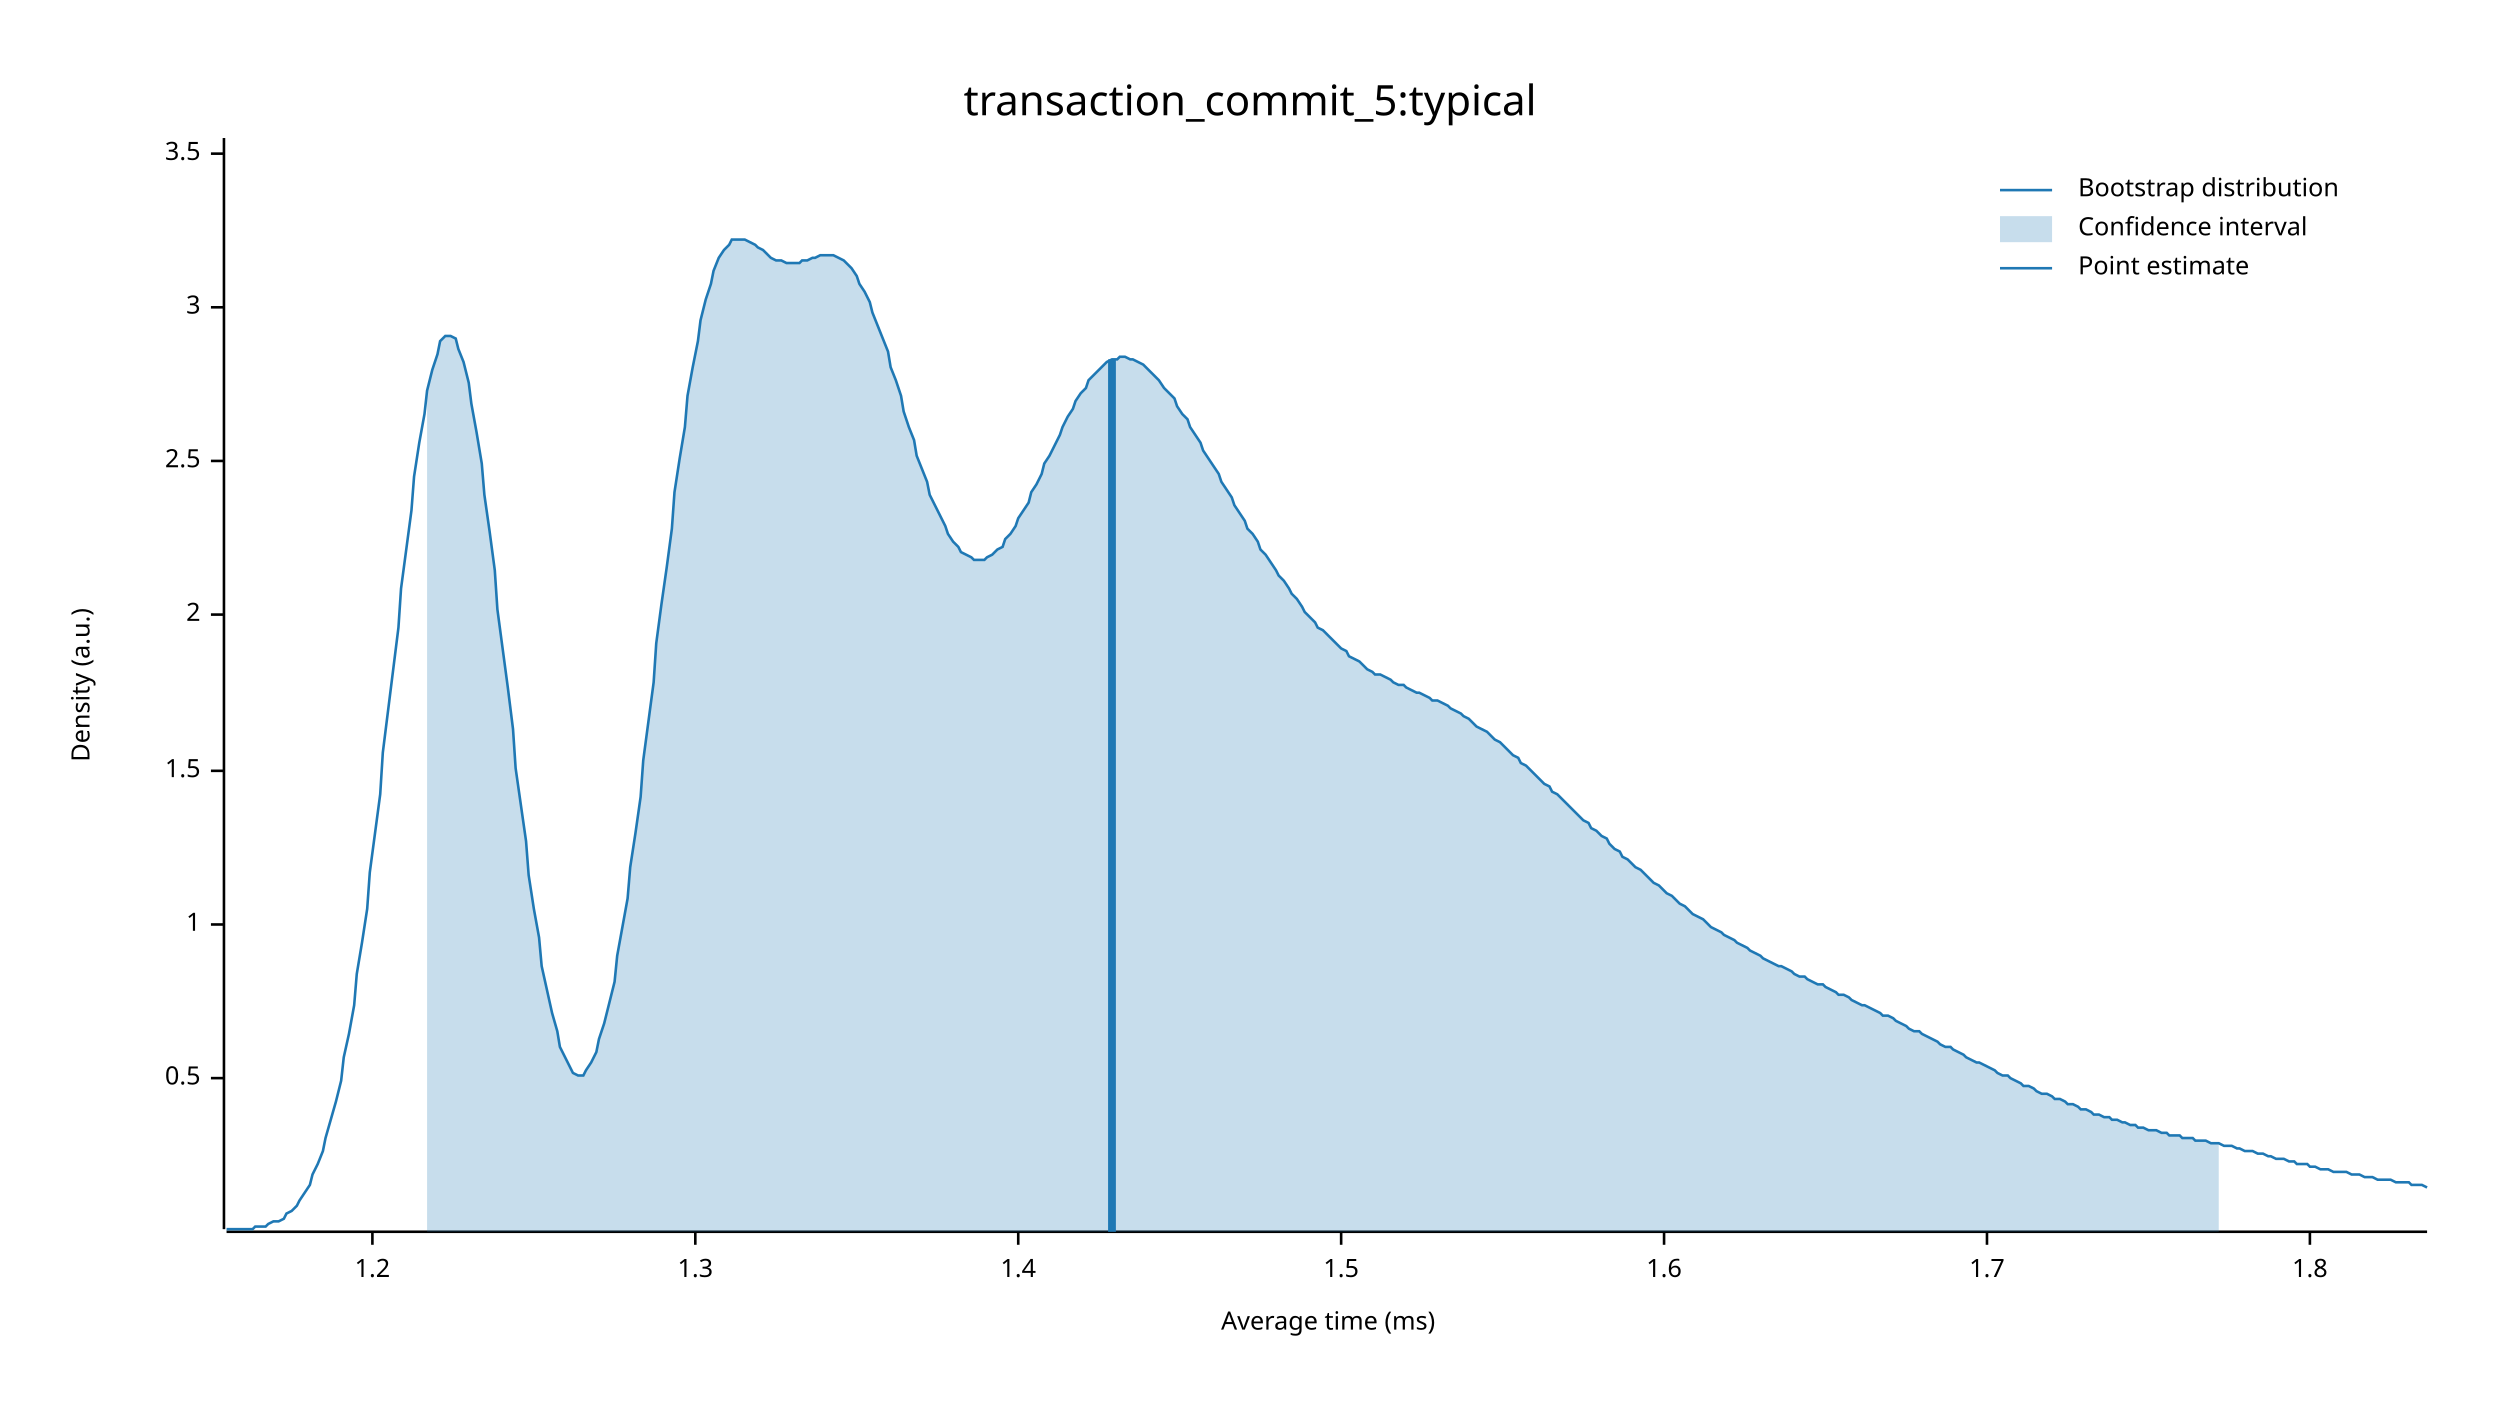
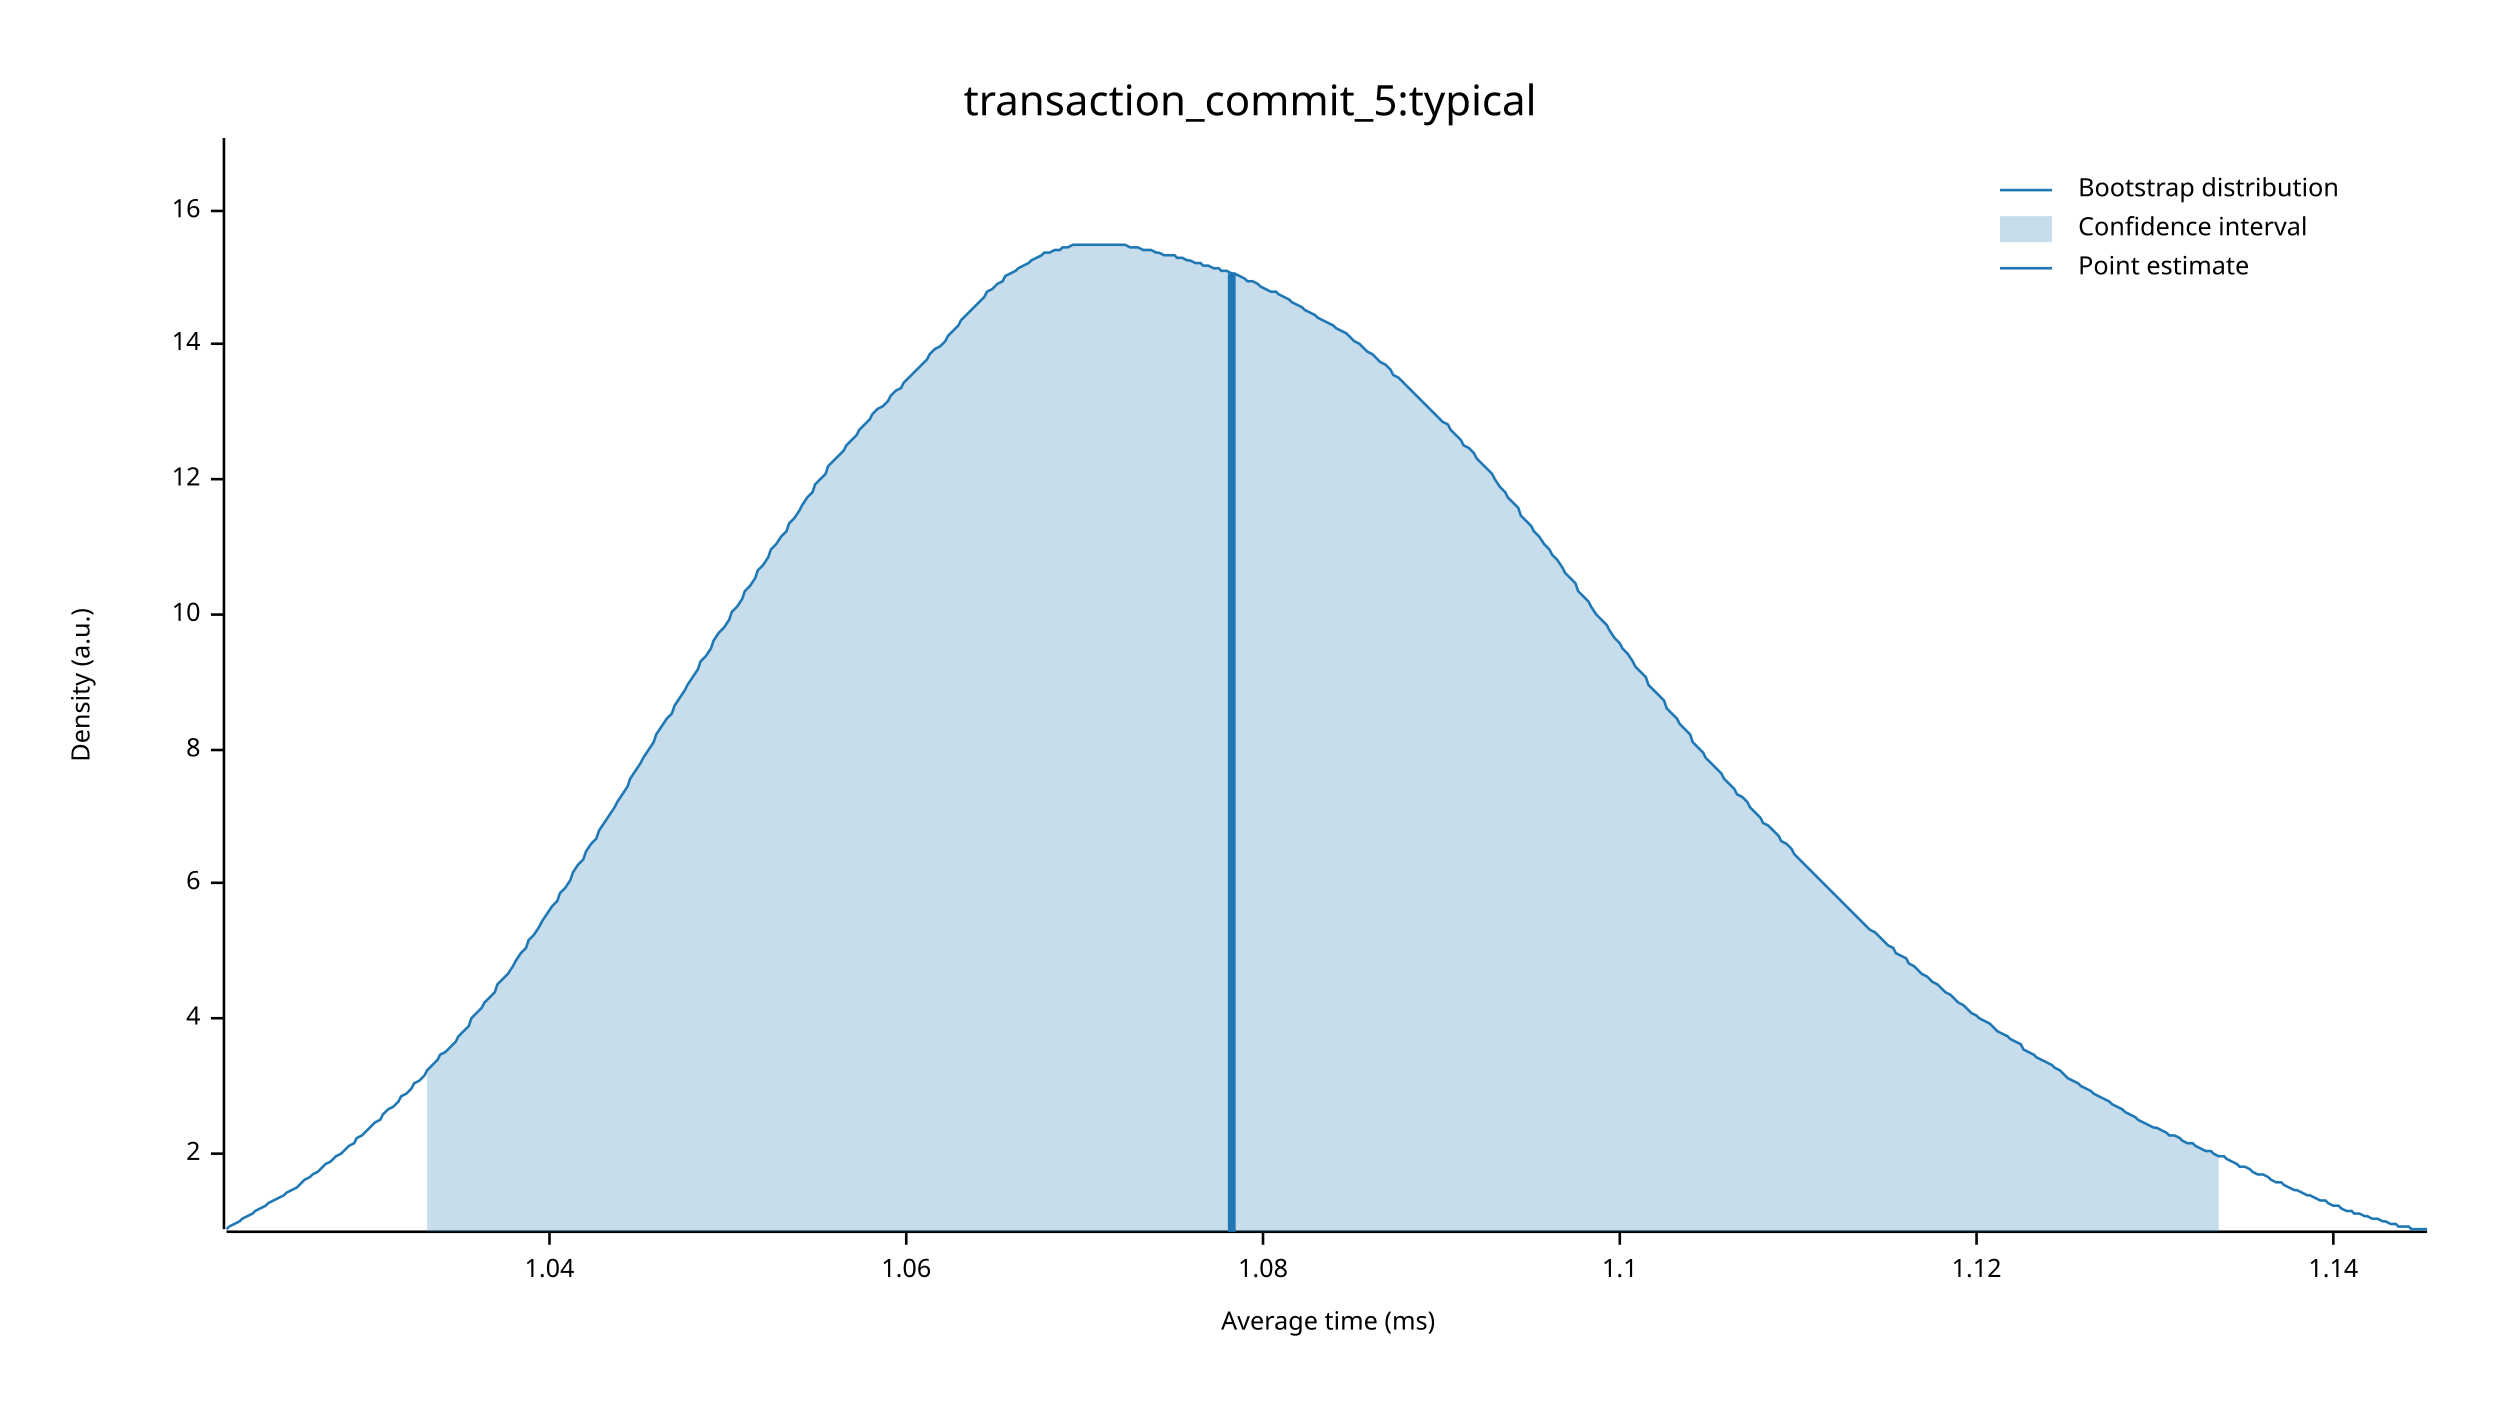
<svg xmlns="http://www.w3.org/2000/svg" width="960" height="540" viewBox="0 0 960 540">
  <text x="480" y="32" dy="0.76em" text-anchor="middle" font-family="sans-serif" font-size="16.129" opacity="1" fill="#000000">
transaction_commit_5:typical
</text>
  <text x="27" y="263" dy="0.76em" text-anchor="middle" font-family="sans-serif" font-size="9.677" opacity="1" fill="#000000" transform="rotate(270, 27, 263)">
Density (a.u.)
</text>
  <text x="510" y="513" dy="-0.5ex" text-anchor="middle" font-family="sans-serif" font-size="9.677" opacity="1" fill="#000000">
Average time (ms)
</text>
  <polyline fill="none" opacity="1" stroke="#000000" stroke-width="1" points="86,53 86,472 " />
-   <text x="77" y="414" dy="0.5ex" text-anchor="end" font-family="sans-serif" font-size="9.677" opacity="1" fill="#000000">
- 0.5
- </text>
-   <polyline fill="none" opacity="1" stroke="#000000" stroke-width="1" points="81,414 86,414 " />
-   <text x="77" y="355" dy="0.5ex" text-anchor="end" font-family="sans-serif" font-size="9.677" opacity="1" fill="#000000">
- 1
- </text>
-   <polyline fill="none" opacity="1" stroke="#000000" stroke-width="1" points="81,355 86,355 " />
-   <text x="77" y="296" dy="0.5ex" text-anchor="end" font-family="sans-serif" font-size="9.677" opacity="1" fill="#000000">
- 1.5
- </text>
-   <polyline fill="none" opacity="1" stroke="#000000" stroke-width="1" points="81,296 86,296 " />
-   <text x="77" y="236" dy="0.5ex" text-anchor="end" font-family="sans-serif" font-size="9.677" opacity="1" fill="#000000">
+   <text x="77" y="443" dy="0.5ex" text-anchor="end" font-family="sans-serif" font-size="9.677" opacity="1" fill="#000000">
2
</text>
+   <polyline fill="none" opacity="1" stroke="#000000" stroke-width="1" points="81,443 86,443 " />
+   <text x="77" y="391" dy="0.5ex" text-anchor="end" font-family="sans-serif" font-size="9.677" opacity="1" fill="#000000">
+ 4
+ </text>
+   <polyline fill="none" opacity="1" stroke="#000000" stroke-width="1" points="81,391 86,391 " />
+   <text x="77" y="339" dy="0.5ex" text-anchor="end" font-family="sans-serif" font-size="9.677" opacity="1" fill="#000000">
+ 6
+ </text>
+   <polyline fill="none" opacity="1" stroke="#000000" stroke-width="1" points="81,339 86,339 " />
+   <text x="77" y="288" dy="0.5ex" text-anchor="end" font-family="sans-serif" font-size="9.677" opacity="1" fill="#000000">
+ 8
+ </text>
+   <polyline fill="none" opacity="1" stroke="#000000" stroke-width="1" points="81,288 86,288 " />
+   <text x="77" y="236" dy="0.5ex" text-anchor="end" font-family="sans-serif" font-size="9.677" opacity="1" fill="#000000">
+ 10
+ </text>
  <polyline fill="none" opacity="1" stroke="#000000" stroke-width="1" points="81,236 86,236 " />
-   <text x="77" y="177" dy="0.5ex" text-anchor="end" font-family="sans-serif" font-size="9.677" opacity="1" fill="#000000">
- 2.5
+   <text x="77" y="184" dy="0.5ex" text-anchor="end" font-family="sans-serif" font-size="9.677" opacity="1" fill="#000000">
+ 12
</text>
-   <polyline fill="none" opacity="1" stroke="#000000" stroke-width="1" points="81,177 86,177 " />
-   <text x="77" y="118" dy="0.5ex" text-anchor="end" font-family="sans-serif" font-size="9.677" opacity="1" fill="#000000">
- 3
+   <polyline fill="none" opacity="1" stroke="#000000" stroke-width="1" points="81,184 86,184 " />
+   <text x="77" y="132" dy="0.5ex" text-anchor="end" font-family="sans-serif" font-size="9.677" opacity="1" fill="#000000">
+ 14
</text>
-   <polyline fill="none" opacity="1" stroke="#000000" stroke-width="1" points="81,118 86,118 " />
-   <text x="77" y="59" dy="0.5ex" text-anchor="end" font-family="sans-serif" font-size="9.677" opacity="1" fill="#000000">
- 3.5
+   <polyline fill="none" opacity="1" stroke="#000000" stroke-width="1" points="81,132 86,132 " />
+   <text x="77" y="81" dy="0.5ex" text-anchor="end" font-family="sans-serif" font-size="9.677" opacity="1" fill="#000000">
+ 16
</text>
-   <polyline fill="none" opacity="1" stroke="#000000" stroke-width="1" points="81,59 86,59 " />
+   <polyline fill="none" opacity="1" stroke="#000000" stroke-width="1" points="81,81 86,81 " />
  <polyline fill="none" opacity="1" stroke="#000000" stroke-width="1" points="87,473 932,473 " />
-   <text x="143" y="483" dy="0.76em" text-anchor="middle" font-family="sans-serif" font-size="9.677" opacity="1" fill="#000000">
- 1.2
+   <text x="211" y="483" dy="0.76em" text-anchor="middle" font-family="sans-serif" font-size="9.677" opacity="1" fill="#000000">
+ 1.04
</text>
-   <polyline fill="none" opacity="1" stroke="#000000" stroke-width="1" points="143,473 143,478 " />
-   <text x="267" y="483" dy="0.76em" text-anchor="middle" font-family="sans-serif" font-size="9.677" opacity="1" fill="#000000">
- 1.3
+   <polyline fill="none" opacity="1" stroke="#000000" stroke-width="1" points="211,473 211,478 " />
+   <text x="348" y="483" dy="0.76em" text-anchor="middle" font-family="sans-serif" font-size="9.677" opacity="1" fill="#000000">
+ 1.06
</text>
-   <polyline fill="none" opacity="1" stroke="#000000" stroke-width="1" points="267,473 267,478 " />
-   <text x="391" y="483" dy="0.76em" text-anchor="middle" font-family="sans-serif" font-size="9.677" opacity="1" fill="#000000">
- 1.4
+   <polyline fill="none" opacity="1" stroke="#000000" stroke-width="1" points="348,473 348,478 " />
+   <text x="485" y="483" dy="0.76em" text-anchor="middle" font-family="sans-serif" font-size="9.677" opacity="1" fill="#000000">
+ 1.08
</text>
-   <polyline fill="none" opacity="1" stroke="#000000" stroke-width="1" points="391,473 391,478 " />
-   <text x="515" y="483" dy="0.76em" text-anchor="middle" font-family="sans-serif" font-size="9.677" opacity="1" fill="#000000">
- 1.5
+   <polyline fill="none" opacity="1" stroke="#000000" stroke-width="1" points="485,473 485,478 " />
+   <text x="622" y="483" dy="0.76em" text-anchor="middle" font-family="sans-serif" font-size="9.677" opacity="1" fill="#000000">
+ 1.1
</text>
-   <polyline fill="none" opacity="1" stroke="#000000" stroke-width="1" points="515,473 515,478 " />
-   <text x="639" y="483" dy="0.76em" text-anchor="middle" font-family="sans-serif" font-size="9.677" opacity="1" fill="#000000">
- 1.6
+   <polyline fill="none" opacity="1" stroke="#000000" stroke-width="1" points="622,473 622,478 " />
+   <text x="759" y="483" dy="0.76em" text-anchor="middle" font-family="sans-serif" font-size="9.677" opacity="1" fill="#000000">
+ 1.12
</text>
-   <polyline fill="none" opacity="1" stroke="#000000" stroke-width="1" points="639,473 639,478 " />
-   <text x="763" y="483" dy="0.76em" text-anchor="middle" font-family="sans-serif" font-size="9.677" opacity="1" fill="#000000">
- 1.7
+   <polyline fill="none" opacity="1" stroke="#000000" stroke-width="1" points="759,473 759,478 " />
+   <text x="896" y="483" dy="0.76em" text-anchor="middle" font-family="sans-serif" font-size="9.677" opacity="1" fill="#000000">
+ 1.14
</text>
-   <polyline fill="none" opacity="1" stroke="#000000" stroke-width="1" points="763,473 763,478 " />
-   <text x="887" y="483" dy="0.76em" text-anchor="middle" font-family="sans-serif" font-size="9.677" opacity="1" fill="#000000">
- 1.8
- </text>
-   <polyline fill="none" opacity="1" stroke="#000000" stroke-width="1" points="887,473 887,478 " />
-   <polyline fill="none" opacity="1" stroke="#1F78B4" stroke-width="1" points="87,472 88,472 90,472 92,472 93,472 95,472 97,472 98,471 100,471 102,471 103,470 105,469 107,469 109,468 110,466 112,465 114,463 115,461 117,458 119,455 120,451 122,447 124,442 125,437 127,430 129,423 131,415 132,406 134,397 136,386 137,374 139,362 141,349 142,335 144,320 146,305 147,289 149,273 151,257 153,241 154,226 156,211 158,196 159,183 161,170 163,159 164,150 166,142 168,136 169,131 171,129 173,129 175,130 176,134 178,139 180,147 181,155 183,166 185,178 186,190 188,204 190,219 191,234 193,249 195,264 197,280 198,295 200,309 202,323 203,336 205,349 207,360 208,371 210,380 212,389 214,396 215,402 217,406 219,410 220,412 222,413 224,413 225,411 227,408 229,404 230,399 232,393 234,385 236,377 237,367 239,356 241,345 242,333 244,320 246,306 247,292 249,277 251,262 252,247 254,232 256,218 258,203 259,189 261,176 263,164 264,152 266,141 268,131 269,123 271,115 273,109 274,104 276,99 278,96 280,94 281,92 283,92 285,92 286,92 288,93 290,94 291,95 293,96 295,98 296,99 298,100 300,100 302,101 303,101 305,101 307,101 308,100 310,100 312,99 313,99 315,98 317,98 318,98 320,98 322,99 324,100 325,101 327,103 329,106 330,109 332,112 334,116 335,120 337,125 339,130 341,135 342,141 344,146 346,152 347,158 349,164 351,169 352,175 354,180 356,185 357,190 359,194 361,198 363,202 364,205 366,208 368,210 369,212 371,213 373,214 374,215 376,215 378,215 379,214 381,213 383,211 385,210 386,207 388,205 390,202 391,199 393,196 395,193 396,189 398,186 400,182 401,178 403,175 405,171 407,167 408,164 410,160 412,157 413,154 415,151 417,149 418,146 420,144 422,142 423,141 425,139 427,138 429,138 430,137 432,137 434,138 435,138 437,139 439,140 440,141 442,143 444,145 445,146 447,149 449,151 451,153 452,156 454,159 456,161 457,164 459,167 461,170 462,173 464,176 466,179 468,182 469,185 471,188 473,191 474,194 476,197 478,200 479,203 481,205 483,208 484,211 486,213 488,216 490,219 491,221 493,223 495,226 496,228 498,230 500,233 501,235 503,237 505,239 506,241 508,242 510,244 512,246 513,247 515,249 517,250 518,252 520,253 522,254 523,255 525,257 527,258 528,259 530,259 532,260 534,261 535,262 537,263 539,263 540,264 542,265 544,266 545,266 547,267 549,268 550,269 552,269 554,270 556,271 557,272 559,273 561,274 562,275 564,276 566,278 567,279 569,280 571,281 573,283 574,284 576,285 578,287 579,288 581,290 583,291 584,293 586,294 588,296 589,297 591,299 593,301 595,302 596,304 598,305 600,307 601,308 603,310 605,312 606,313 608,315 610,316 611,318 613,319 615,321 617,322 618,324 620,326 622,327 623,329 625,330 627,332 628,333 630,334 632,336 633,337 635,339 637,340 639,342 640,343 642,344 644,346 645,347 647,348 649,350 650,351 652,352 654,353 655,354 657,356 659,357 661,358 662,359 664,360 666,361 667,362 669,363 671,364 672,365 674,366 676,367 677,368 679,369 681,370 683,371 684,371 686,372 688,373 689,374 691,375 693,375 694,376 696,377 698,378 700,378 701,379 703,380 705,381 706,382 708,382 710,383 711,384 713,385 715,386 716,386 718,387 720,388 722,389 723,390 725,390 727,391 728,392 730,393 732,394 733,395 735,396 737,396 738,397 740,398 742,399 744,400 745,401 747,402 749,402 750,403 752,404 754,405 755,406 757,407 759,408 760,408 762,409 764,410 766,411 767,412 769,413 771,413 772,414 774,415 776,416 777,417 779,417 781,418 782,419 784,420 786,420 788,421 789,422 791,422 793,423 794,424 796,424 798,425 799,426 801,426 803,427 804,428 806,428 808,429 810,429 811,430 813,430 815,431 816,431 818,432 820,432 821,433 823,433 825,434 827,434 828,434 830,435 832,435 833,436 835,436 837,436 838,437 840,437 842,437 843,438 845,438 847,438 849,439 850,439 852,439 854,440 855,440 857,440 859,441 860,441 862,442 864,442 865,442 867,443 869,443 871,444 872,444 874,445 876,445 877,445 879,446 881,446 882,447 884,447 886,447 887,448 889,448 891,449 893,449 894,449 896,450 898,450 899,450 901,450 903,451 904,451 906,451 908,452 909,452 911,452 913,453 915,453 916,453 918,453 920,454 921,454 923,454 925,454 926,455 928,455 930,455 932,456 " />
-   <polygon opacity="0.25" fill="#1F78B4" points="164,150 166,142 168,136 169,131 171,129 173,129 175,130 176,134 178,139 180,147 181,155 183,166 185,178 186,190 188,204 190,219 191,234 193,249 195,264 197,280 198,295 200,309 202,323 203,336 205,349 207,360 208,371 210,380 212,389 214,396 215,402 217,406 219,410 220,412 222,413 224,413 225,411 227,408 229,404 230,399 232,393 234,385 236,377 237,367 239,356 241,345 242,333 244,320 246,306 247,292 249,277 251,262 252,247 254,232 256,218 258,203 259,189 261,176 263,164 264,152 266,141 268,131 269,123 271,115 273,109 274,104 276,99 278,96 280,94 281,92 283,92 285,92 286,92 288,93 290,94 291,95 293,96 295,98 296,99 298,100 300,100 302,101 303,101 305,101 307,101 308,100 310,100 312,99 313,99 315,98 317,98 318,98 320,98 322,99 324,100 325,101 327,103 329,106 330,109 332,112 334,116 335,120 337,125 339,130 341,135 342,141 344,146 346,152 347,158 349,164 351,169 352,175 354,180 356,185 357,190 359,194 361,198 363,202 364,205 366,208 368,210 369,212 371,213 373,214 374,215 376,215 378,215 379,214 381,213 383,211 385,210 386,207 388,205 390,202 391,199 393,196 395,193 396,189 398,186 400,182 401,178 403,175 405,171 407,167 408,164 410,160 412,157 413,154 415,151 417,149 418,146 420,144 422,142 423,141 425,139 427,138 429,138 430,137 432,137 434,138 435,138 437,139 439,140 440,141 442,143 444,145 445,146 447,149 449,151 451,153 452,156 454,159 456,161 457,164 459,167 461,170 462,173 464,176 466,179 468,182 469,185 471,188 473,191 474,194 476,197 478,200 479,203 481,205 483,208 484,211 486,213 488,216 490,219 491,221 493,223 495,226 496,228 498,230 500,233 501,235 503,237 505,239 506,241 508,242 510,244 512,246 513,247 515,249 517,250 518,252 520,253 522,254 523,255 525,257 527,258 528,259 530,259 532,260 534,261 535,262 537,263 539,263 540,264 542,265 544,266 545,266 547,267 549,268 550,269 552,269 554,270 556,271 557,272 559,273 561,274 562,275 564,276 566,278 567,279 569,280 571,281 573,283 574,284 576,285 578,287 579,288 581,290 583,291 584,293 586,294 588,296 589,297 591,299 593,301 595,302 596,304 598,305 600,307 601,308 603,310 605,312 606,313 608,315 610,316 611,318 613,319 615,321 617,322 618,324 620,326 622,327 623,329 625,330 627,332 628,333 630,334 632,336 633,337 635,339 637,340 639,342 640,343 642,344 644,346 645,347 647,348 649,350 650,351 652,352 654,353 655,354 657,356 659,357 661,358 662,359 664,360 666,361 667,362 669,363 671,364 672,365 674,366 676,367 677,368 679,369 681,370 683,371 684,371 686,372 688,373 689,374 691,375 693,375 694,376 696,377 698,378 700,378 701,379 703,380 705,381 706,382 708,382 710,383 711,384 713,385 715,386 716,386 718,387 720,388 722,389 723,390 725,390 727,391 728,392 730,393 732,394 733,395 735,396 737,396 738,397 740,398 742,399 744,400 745,401 747,402 749,402 750,403 752,404 754,405 755,406 757,407 759,408 760,408 762,409 764,410 766,411 767,412 769,413 771,413 772,414 774,415 776,416 777,417 779,417 781,418 782,419 784,420 786,420 788,421 789,422 791,422 793,423 794,424 796,424 798,425 799,426 801,426 803,427 804,428 806,428 808,429 810,429 811,430 813,430 815,431 816,431 818,432 820,432 821,433 823,433 825,434 827,434 828,434 830,435 832,435 833,436 835,436 837,436 838,437 840,437 842,437 843,438 845,438 847,438 849,439 850,439 852,439 852,473 164,473 " />
-   <polyline fill="none" opacity="1" stroke="#1F78B4" stroke-width="3" points="427,473 427,138 " />
+   <polyline fill="none" opacity="1" stroke="#000000" stroke-width="1" points="896,473 896,478 " />
+   <polyline fill="none" opacity="1" stroke="#1F78B4" stroke-width="1" points="87,472 88,471 90,470 92,469 93,468 95,467 97,466 98,465 100,464 102,463 103,462 105,461 107,460 109,459 110,458 112,457 114,456 115,455 117,453 119,452 120,451 122,450 124,448 125,447 127,446 129,444 131,443 132,442 134,440 136,439 137,437 139,436 141,434 142,433 144,431 146,430 147,428 149,426 151,425 153,423 154,421 156,420 158,418 159,416 161,415 163,413 164,411 166,409 168,407 169,405 171,404 173,402 175,400 176,398 178,396 180,394 181,391 183,389 185,387 186,385 188,383 190,381 191,378 193,376 195,374 197,371 198,369 200,366 202,364 203,361 205,359 207,356 208,354 210,351 212,348 214,346 215,343 217,341 219,338 220,335 222,332 224,330 225,327 227,324 229,322 230,319 232,316 234,313 236,310 237,308 239,305 241,302 242,299 244,296 246,293 247,291 249,288 251,285 252,282 254,279 256,276 258,274 259,271 261,268 263,265 264,263 266,260 268,257 269,254 271,252 273,249 274,246 276,243 278,241 280,238 281,235 283,233 285,230 286,227 288,225 290,222 291,219 293,217 295,214 296,211 298,209 300,206 302,204 303,201 305,199 307,196 308,194 310,191 312,189 313,186 315,184 317,182 318,179 320,177 322,175 324,173 325,171 327,169 329,167 330,165 332,163 334,161 335,159 337,157 339,156 341,154 342,152 344,150 346,149 347,147 349,145 351,143 352,142 354,140 356,138 357,136 359,134 361,133 363,131 364,129 366,127 368,125 369,123 371,121 373,119 374,118 376,116 378,114 379,112 381,111 383,109 385,108 386,106 388,105 390,104 391,103 393,102 395,101 396,100 398,99 400,98 401,97 403,97 405,96 407,96 408,95 410,95 412,94 413,94 415,94 417,94 418,94 420,94 422,94 423,94 425,94 427,94 429,94 430,94 432,94 434,95 435,95 437,95 439,96 440,96 442,96 444,97 445,97 447,98 449,98 451,98 452,99 454,99 456,100 457,100 459,101 461,101 462,102 464,102 466,103 468,103 469,104 471,104 473,105 474,105 476,106 478,107 479,108 481,108 483,109 484,110 486,111 488,112 490,112 491,113 493,114 495,115 496,116 498,117 500,118 501,119 503,120 505,121 506,122 508,123 510,124 512,125 513,126 515,127 517,128 518,129 520,131 522,132 523,133 525,135 527,136 528,137 530,139 532,140 534,142 535,144 537,145 539,147 540,148 542,150 544,152 545,153 547,155 549,157 550,158 552,160 554,162 556,163 557,165 559,167 561,169 562,171 564,172 566,174 567,176 569,178 571,180 573,182 574,184 576,187 578,189 579,191 581,193 583,195 584,198 586,200 588,202 589,204 591,206 593,209 595,211 596,213 598,215 600,218 601,220 603,222 605,224 606,227 608,229 610,231 611,233 613,236 615,238 617,240 618,242 620,245 622,247 623,249 625,251 627,254 628,256 630,258 632,260 633,263 635,265 637,267 639,269 640,272 642,274 644,276 645,278 647,280 649,282 650,285 652,287 654,289 655,291 657,293 659,295 661,297 662,299 664,301 666,303 667,305 669,306 671,308 672,310 674,312 676,314 677,316 679,317 681,319 683,321 684,323 686,324 688,326 689,328 691,330 693,332 694,333 696,335 698,337 700,339 701,340 703,342 705,344 706,345 708,347 710,349 711,350 713,352 715,354 716,355 718,357 720,358 722,360 723,361 725,363 727,364 728,366 730,367 732,368 733,370 735,371 737,373 738,374 740,375 742,377 744,378 745,379 747,381 749,382 750,383 752,385 754,386 755,387 757,389 759,390 760,391 762,392 764,393 766,395 767,396 769,397 771,398 772,399 774,400 776,401 777,403 779,404 781,405 782,406 784,407 786,408 788,409 789,410 791,411 793,413 794,414 796,415 798,416 799,417 801,418 803,419 804,420 806,421 808,422 810,423 811,424 813,425 815,426 816,427 818,428 820,429 821,430 823,431 825,432 827,433 828,433 830,434 832,435 833,436 835,436 837,437 838,438 840,439 842,439 843,440 845,441 847,442 849,442 850,443 852,444 854,444 855,445 857,446 859,447 860,448 862,448 864,449 865,450 867,451 869,451 871,452 872,453 874,454 876,454 877,455 879,456 881,457 882,457 884,458 886,459 887,459 889,460 891,461 893,461 894,462 896,463 898,463 899,464 901,465 903,465 904,466 906,466 908,467 909,467 911,468 913,468 915,469 916,469 918,470 920,470 921,471 923,471 925,471 926,472 928,472 930,472 932,472 " />
+   <polygon opacity="0.25" fill="#1F78B4" points="164,411 166,409 168,407 169,405 171,404 173,402 175,400 176,398 178,396 180,394 181,391 183,389 185,387 186,385 188,383 190,381 191,378 193,376 195,374 197,371 198,369 200,366 202,364 203,361 205,359 207,356 208,354 210,351 212,348 214,346 215,343 217,341 219,338 220,335 222,332 224,330 225,327 227,324 229,322 230,319 232,316 234,313 236,310 237,308 239,305 241,302 242,299 244,296 246,293 247,291 249,288 251,285 252,282 254,279 256,276 258,274 259,271 261,268 263,265 264,263 266,260 268,257 269,254 271,252 273,249 274,246 276,243 278,241 280,238 281,235 283,233 285,230 286,227 288,225 290,222 291,219 293,217 295,214 296,211 298,209 300,206 302,204 303,201 305,199 307,196 308,194 310,191 312,189 313,186 315,184 317,182 318,179 320,177 322,175 324,173 325,171 327,169 329,167 330,165 332,163 334,161 335,159 337,157 339,156 341,154 342,152 344,150 346,149 347,147 349,145 351,143 352,142 354,140 356,138 357,136 359,134 361,133 363,131 364,129 366,127 368,125 369,123 371,121 373,119 374,118 376,116 378,114 379,112 381,111 383,109 385,108 386,106 388,105 390,104 391,103 393,102 395,101 396,100 398,99 400,98 401,97 403,97 405,96 407,96 408,95 410,95 412,94 413,94 415,94 417,94 418,94 420,94 422,94 423,94 425,94 427,94 429,94 430,94 432,94 434,95 435,95 437,95 439,96 440,96 442,96 444,97 445,97 447,98 449,98 451,98 452,99 454,99 456,100 457,100 459,101 461,101 462,102 464,102 466,103 468,103 469,104 471,104 473,105 474,105 476,106 478,107 479,108 481,108 483,109 484,110 486,111 488,112 490,112 491,113 493,114 495,115 496,116 498,117 500,118 501,119 503,120 505,121 506,122 508,123 510,124 512,125 513,126 515,127 517,128 518,129 520,131 522,132 523,133 525,135 527,136 528,137 530,139 532,140 534,142 535,144 537,145 539,147 540,148 542,150 544,152 545,153 547,155 549,157 550,158 552,160 554,162 556,163 557,165 559,167 561,169 562,171 564,172 566,174 567,176 569,178 571,180 573,182 574,184 576,187 578,189 579,191 581,193 583,195 584,198 586,200 588,202 589,204 591,206 593,209 595,211 596,213 598,215 600,218 601,220 603,222 605,224 606,227 608,229 610,231 611,233 613,236 615,238 617,240 618,242 620,245 622,247 623,249 625,251 627,254 628,256 630,258 632,260 633,263 635,265 637,267 639,269 640,272 642,274 644,276 645,278 647,280 649,282 650,285 652,287 654,289 655,291 657,293 659,295 661,297 662,299 664,301 666,303 667,305 669,306 671,308 672,310 674,312 676,314 677,316 679,317 681,319 683,321 684,323 686,324 688,326 689,328 691,330 693,332 694,333 696,335 698,337 700,339 701,340 703,342 705,344 706,345 708,347 710,349 711,350 713,352 715,354 716,355 718,357 720,358 722,360 723,361 725,363 727,364 728,366 730,367 732,368 733,370 735,371 737,373 738,374 740,375 742,377 744,378 745,379 747,381 749,382 750,383 752,385 754,386 755,387 757,389 759,390 760,391 762,392 764,393 766,395 767,396 769,397 771,398 772,399 774,400 776,401 777,403 779,404 781,405 782,406 784,407 786,408 788,409 789,410 791,411 793,413 794,414 796,415 798,416 799,417 801,418 803,419 804,420 806,421 808,422 810,423 811,424 813,425 815,426 816,427 818,428 820,429 821,430 823,431 825,432 827,433 828,433 830,434 832,435 833,436 835,436 837,437 838,438 840,439 842,439 843,440 845,441 847,442 849,442 850,443 852,444 852,473 164,473 " />
+   <polyline fill="none" opacity="1" stroke="#1F78B4" stroke-width="3" points="473,473 473,105 " />
  <text x="798" y="68" dy="0.76em" text-anchor="start" font-family="sans-serif" font-size="9.677" opacity="1" fill="#000000">
Bootstrap distribution
</text>
  <text x="798" y="83" dy="0.76em" text-anchor="start" font-family="sans-serif" font-size="9.677" opacity="1" fill="#000000">
Confidence interval
</text>
  <text x="798" y="98" dy="0.76em" text-anchor="start" font-family="sans-serif" font-size="9.677" opacity="1" fill="#000000">
Point estimate
</text>
  <polyline fill="none" opacity="1" stroke="#1F78B4" stroke-width="1" points="768,73 788,73 " />
  <rect x="768" y="83" width="20" height="10" opacity="0.25" fill="#1F78B4" stroke="none" />
  <polyline fill="none" opacity="1" stroke="#1F78B4" stroke-width="1" points="768,103 788,103 " />
</svg>
